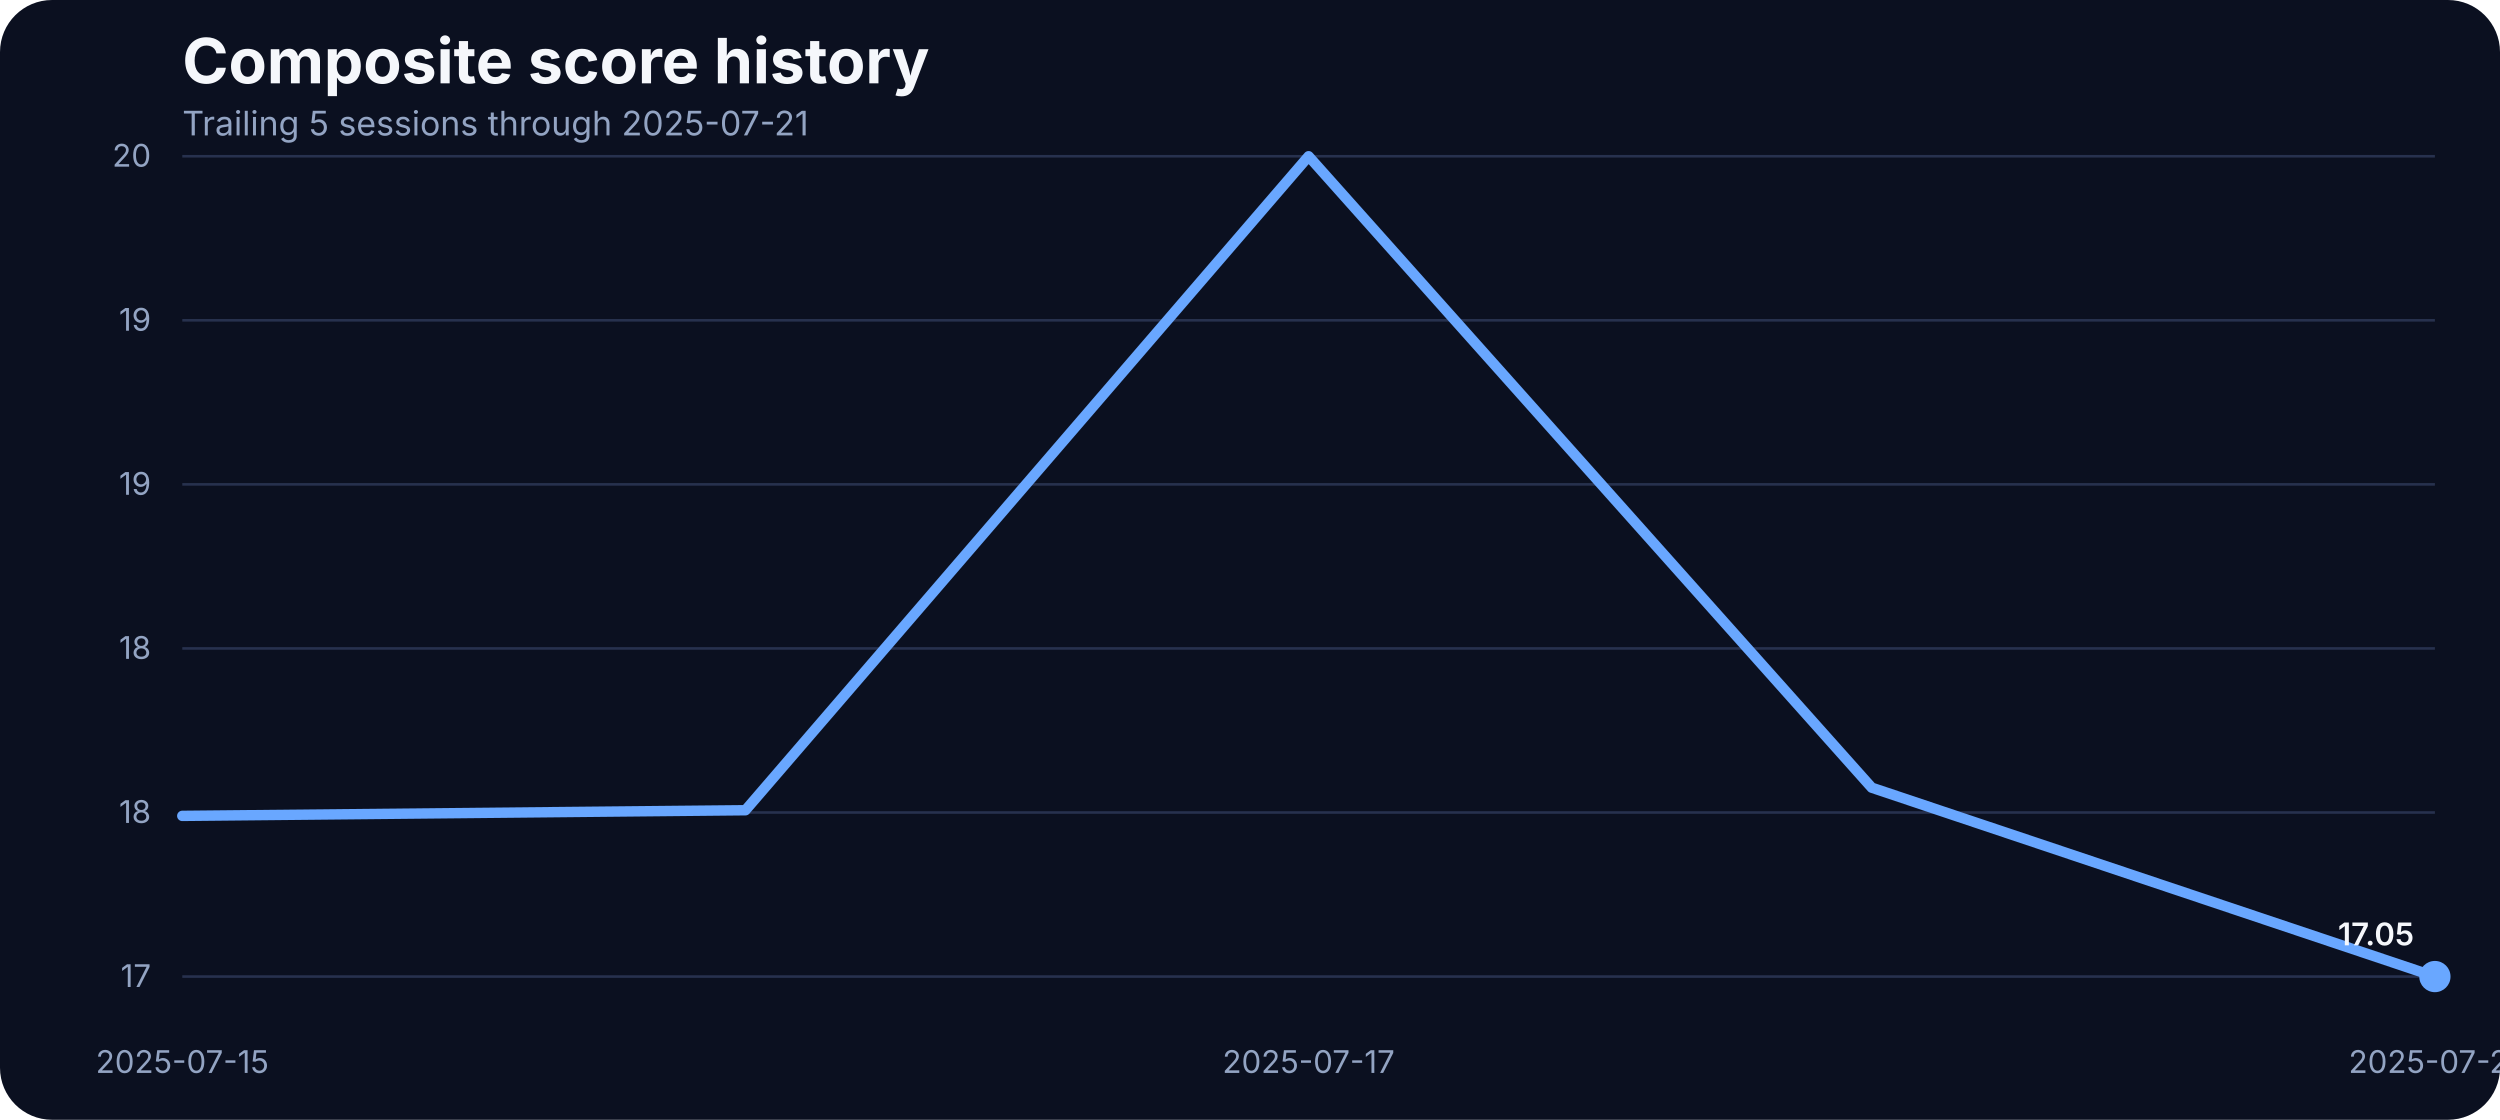
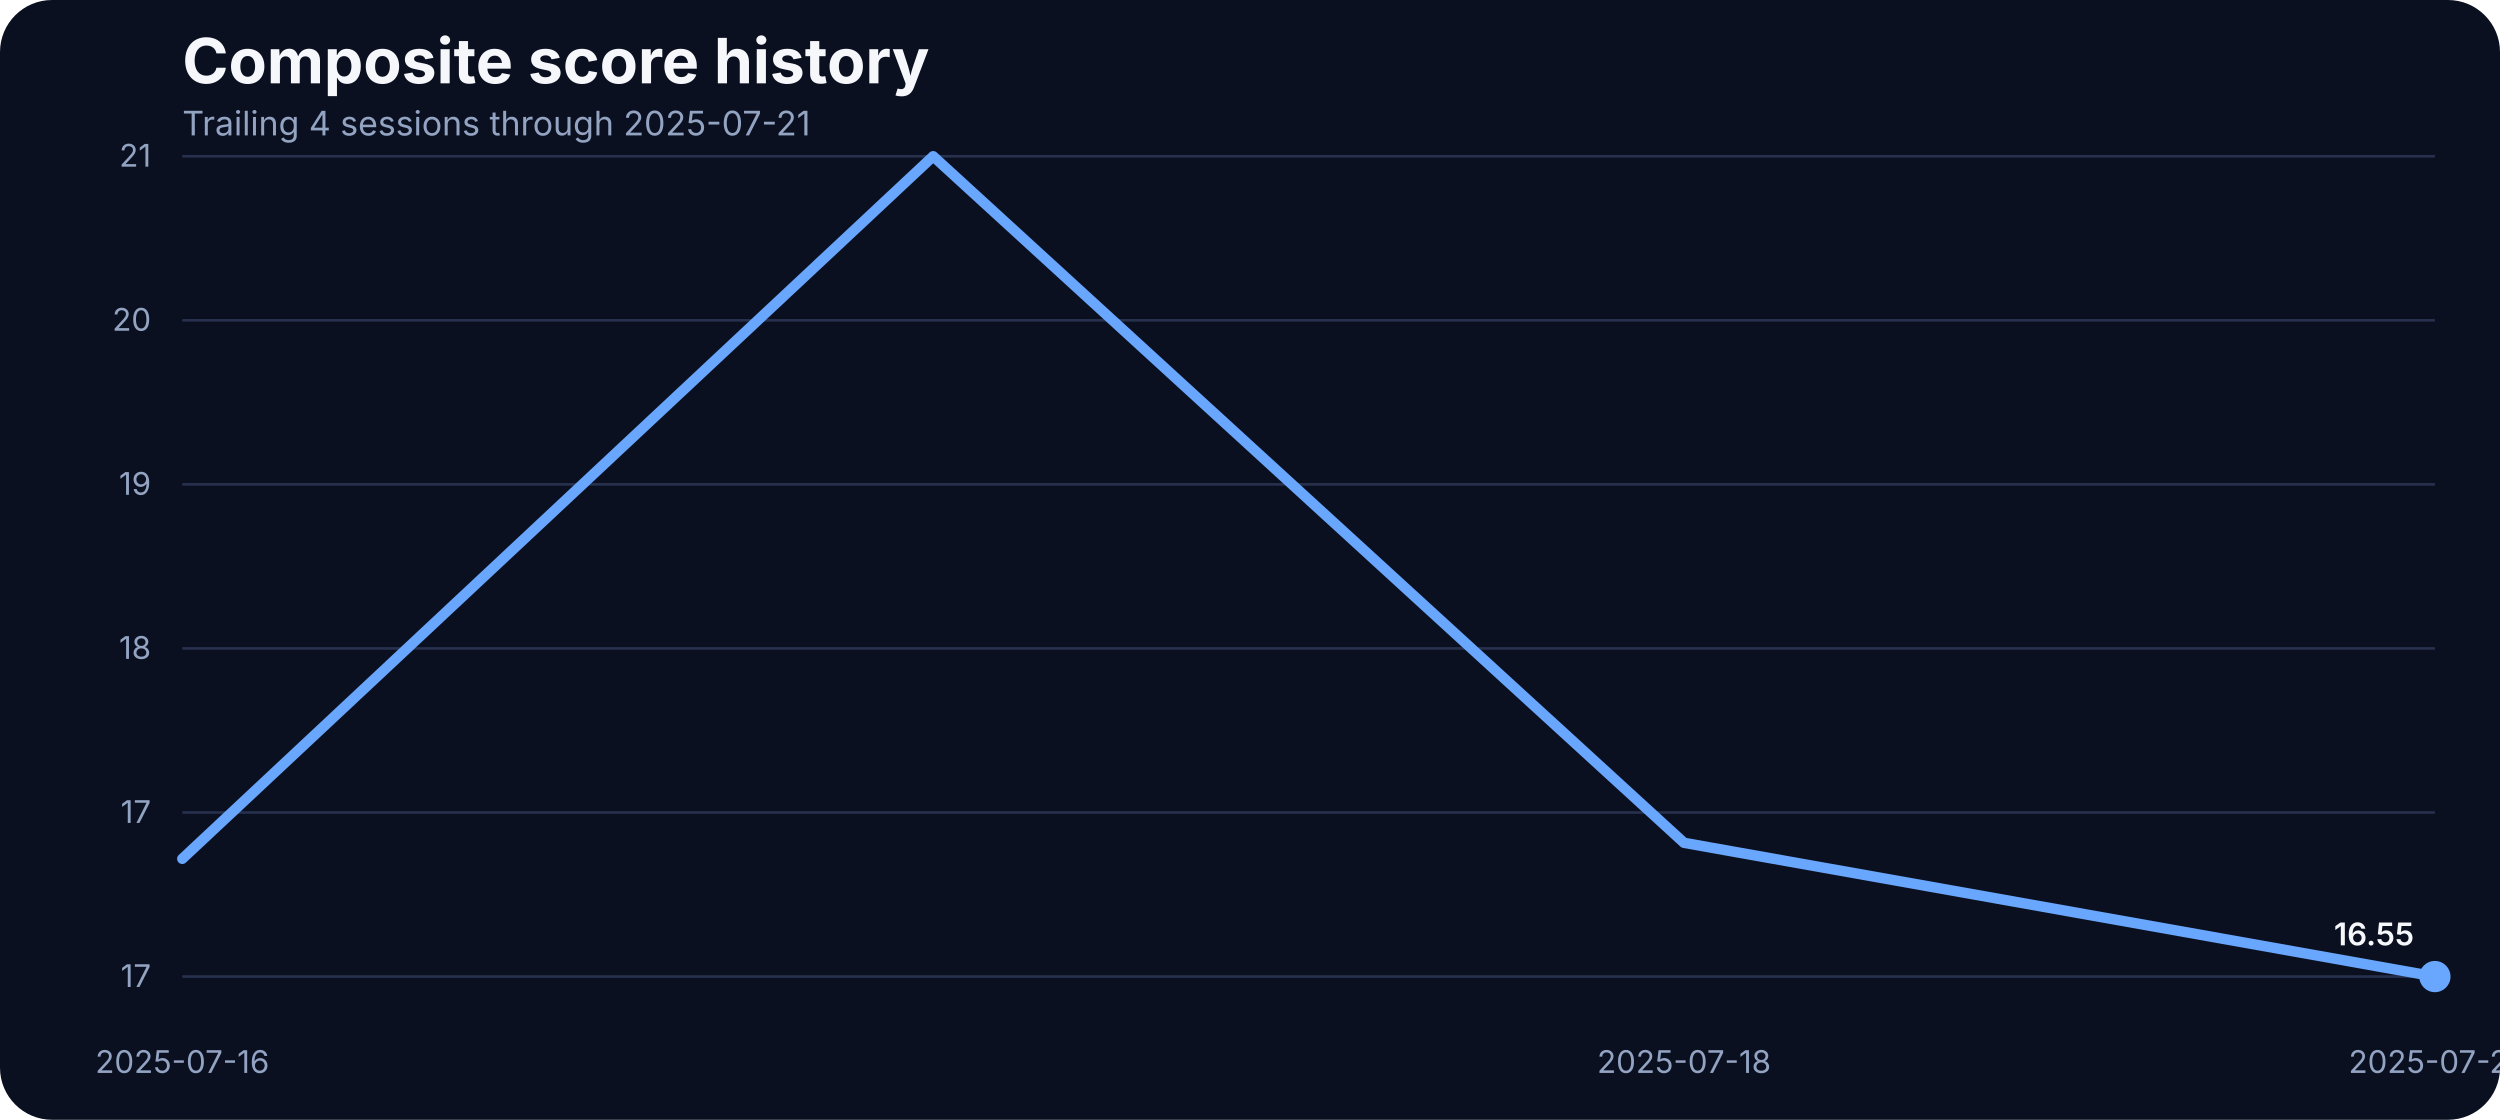
<svg xmlns="http://www.w3.org/2000/svg" width="960" height="430" viewBox="0 0 960 430" role="img" aria-label="Composite score history">
  <rect width="100%" height="100%" fill="#0b1020" rx="20" />
  <text x="70" y="32" fill="#f5f7fb" font-family="Inter, Arial, sans-serif" font-size="24" font-weight="700">Composite score history</text>
-   <text x="70" y="52" fill="#93a4c3" font-family="Inter, Arial, sans-serif" font-size="13">Trailing 5 sessions through 2025-07-21</text>
+   <text x="70" y="52" fill="#93a4c3" font-family="Inter, Arial, sans-serif" font-size="13">Trailing 4 sessions through 2025-07-21</text>
  <line x1="70" x2="935" y1="375.00" y2="375.00" stroke="#27314e" stroke-width="1" />
  <text x="58" y="379.00" text-anchor="end" fill="#93a4c3" font-family="Inter, Arial, sans-serif" font-size="12">17</text>
  <line x1="70" x2="935" y1="312.00" y2="312.00" stroke="#27314e" stroke-width="1" />
-   <text x="58" y="316.00" text-anchor="end" fill="#93a4c3" font-family="Inter, Arial, sans-serif" font-size="12">18</text>
+   <text x="58" y="316.00" text-anchor="end" fill="#93a4c3" font-family="Inter, Arial, sans-serif" font-size="12">17</text>
  <line x1="70" x2="935" y1="249.00" y2="249.00" stroke="#27314e" stroke-width="1" />
  <text x="58" y="253.00" text-anchor="end" fill="#93a4c3" font-family="Inter, Arial, sans-serif" font-size="12">18</text>
  <line x1="70" x2="935" y1="186.00" y2="186.00" stroke="#27314e" stroke-width="1" />
  <text x="58" y="190.00" text-anchor="end" fill="#93a4c3" font-family="Inter, Arial, sans-serif" font-size="12">19</text>
  <line x1="70" x2="935" y1="123.00" y2="123.00" stroke="#27314e" stroke-width="1" />
-   <text x="58" y="127.00" text-anchor="end" fill="#93a4c3" font-family="Inter, Arial, sans-serif" font-size="12">19</text>
+   <text x="58" y="127.00" text-anchor="end" fill="#93a4c3" font-family="Inter, Arial, sans-serif" font-size="12">20</text>
  <line x1="70" x2="935" y1="60.00" y2="60.00" stroke="#27314e" stroke-width="1" />
-   <text x="58" y="64.00" text-anchor="end" fill="#93a4c3" font-family="Inter, Arial, sans-serif" font-size="12">20</text>
-   <text x="70.00" y="412" text-anchor="middle" fill="#93a4c3" font-family="Inter, Arial, sans-serif" font-size="12">2025-07-15</text>
-   <text x="502.50" y="412" text-anchor="middle" fill="#93a4c3" font-family="Inter, Arial, sans-serif" font-size="12">2025-07-17</text>
+   <text x="58" y="64.00" text-anchor="end" fill="#93a4c3" font-family="Inter, Arial, sans-serif" font-size="12">21</text>
+   <text x="70.00" y="412" text-anchor="middle" fill="#93a4c3" font-family="Inter, Arial, sans-serif" font-size="12">2025-07-16</text>
+   <text x="646.67" y="412" text-anchor="middle" fill="#93a4c3" font-family="Inter, Arial, sans-serif" font-size="12">2025-07-18</text>
  <text x="935.00" y="412" text-anchor="middle" fill="#93a4c3" font-family="Inter, Arial, sans-serif" font-size="12">2025-07-21</text>
-   <path d="M 70.00 313.30 L 286.25 311.13 L 502.50 60.00 L 718.75 302.47 L 935.00 375.00" fill="none" stroke="#69a7ff" stroke-width="4" stroke-linecap="round" stroke-linejoin="round" />
+   <path d="M 70.00 329.78 L 358.33 60.00 L 646.67 323.65 L 935.00 375.00" fill="none" stroke="#69a7ff" stroke-width="4" stroke-linecap="round" stroke-linejoin="round" />
  <circle cx="935.00" cy="375.00" r="6" fill="#69a7ff" />
-   <text x="927.00" y="363.00" text-anchor="end" fill="#f5f7fb" font-family="Inter, Arial, sans-serif" font-size="12" font-weight="600">17.05</text>
+   <text x="927.00" y="363.00" text-anchor="end" fill="#f5f7fb" font-family="Inter, Arial, sans-serif" font-size="12" font-weight="600">16.55</text>
</svg>
